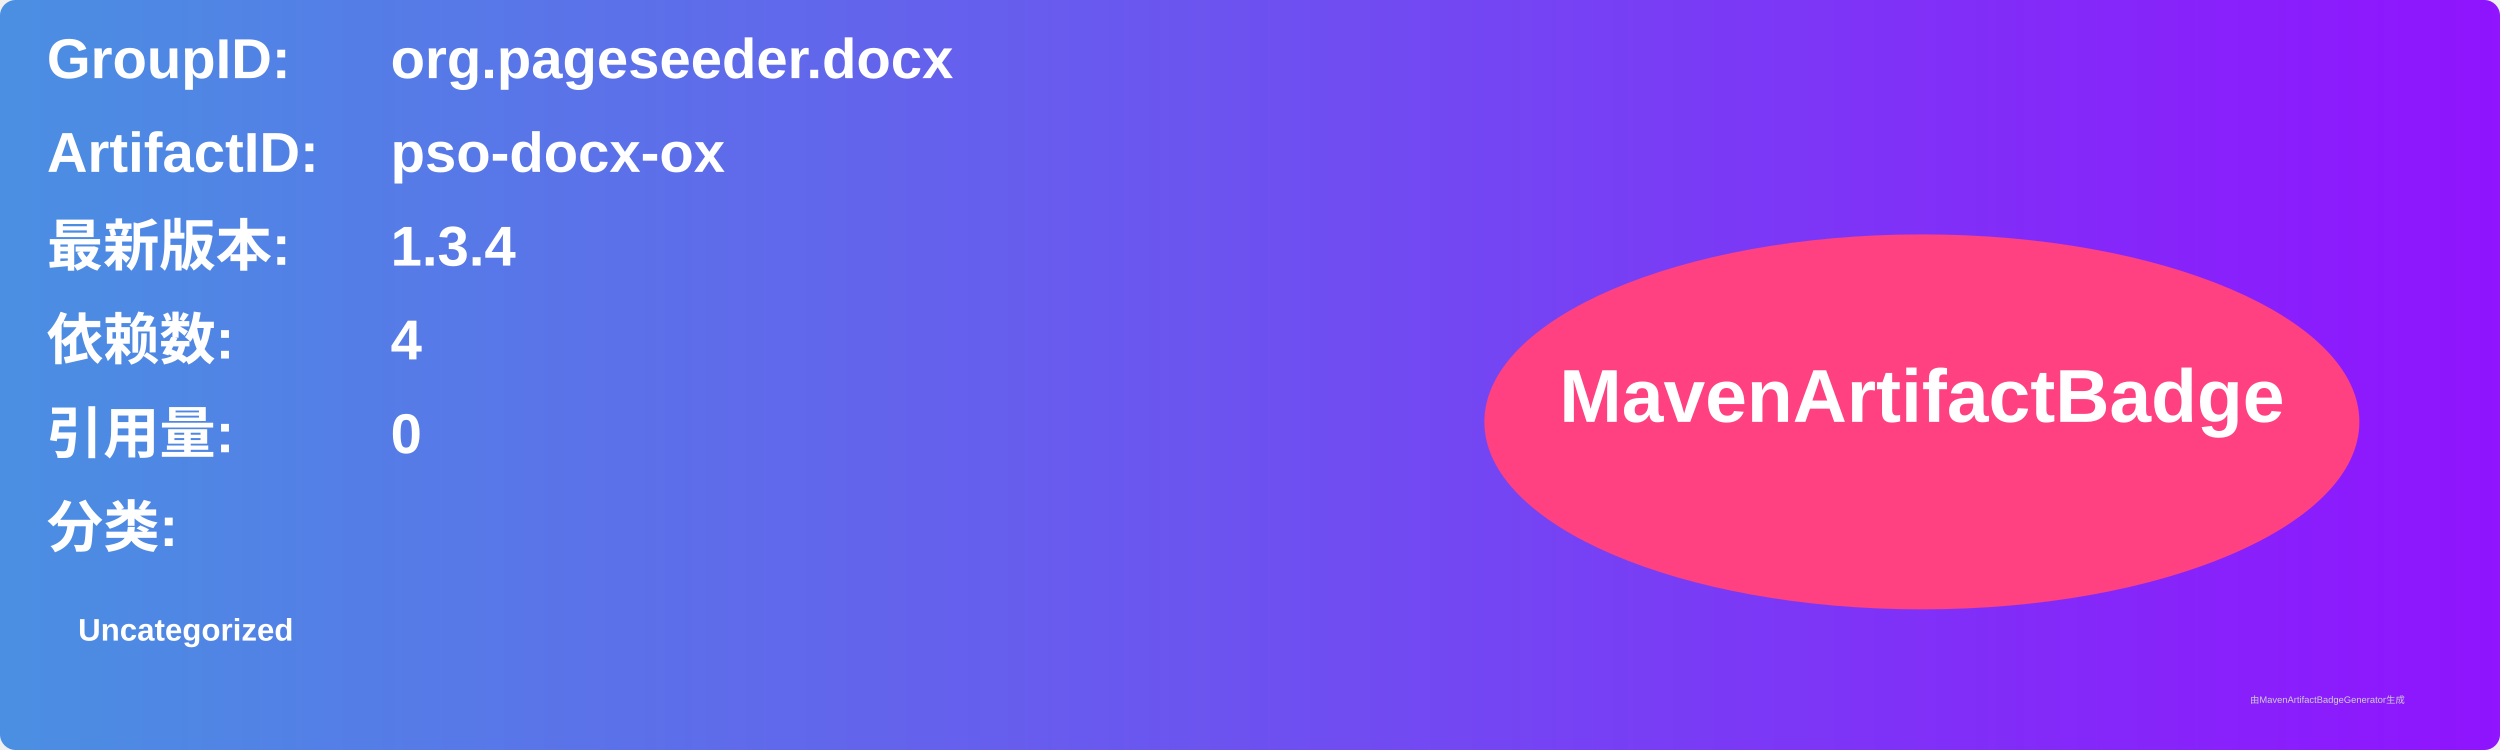
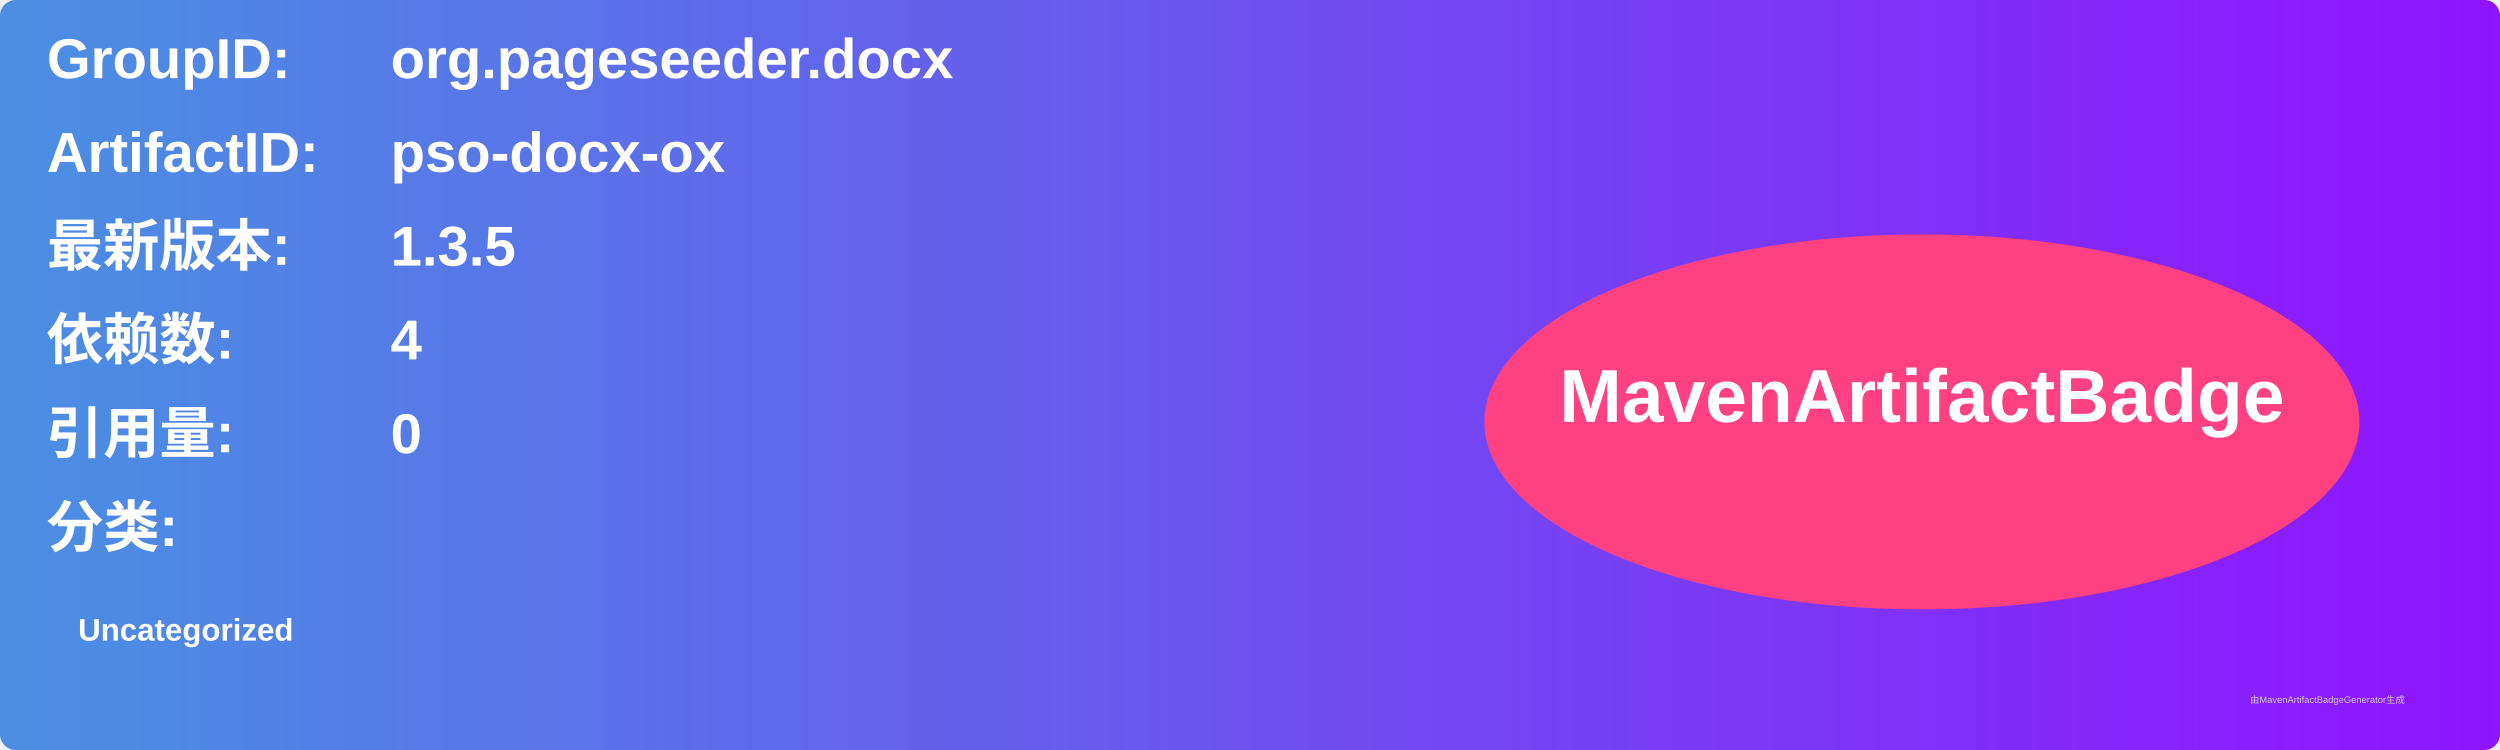
<svg xmlns="http://www.w3.org/2000/svg" width="800" height="240" viewBox="0 0 800 240">
  <linearGradient id="grad" x1="0%" y1="0%" x2="100%" y2="0%">
    <stop offset="0%" stop-color="#4a90e2" />
    <stop offset="100%" stop-color="#9013fe" />
  </linearGradient>
  <rect width="100%" height="100%" rx="5" ry="5" fill="url(#grad)" />
  <g transform="translate(15, 15)">
    <text x="0" y="10" font-family="Arial" font-size="18" fill="white" font-weight="bold" width="260">GroupID:</text>
    <text x="110" y="10" font-family="Arial" font-size="18" fill="white" font-weight="bold" width="460">org.pageseeder.docx</text>
    <text x="0" y="40" font-family="Arial" font-size="18" fill="white" font-weight="bold" width="260">ArtifactID:</text>
    <text x="110" y="40" font-family="Arial" font-size="18" fill="white" font-weight="bold" width="460">pso-docx-ox</text>
    <text x="0" y="70" font-family="Arial" font-size="18" fill="white" font-weight="bold">最新版本:</text>
    <text x="110" y="70" font-family="Arial" font-size="18" fill="white" font-weight="bold">
-       <tspan font-weight="bold">1.3.4</tspan>
+       <tspan font-weight="bold">1.3.5</tspan>
    </text>
    <text x="0" y="100" font-family="Arial" font-size="18" fill="white" font-weight="bold">依赖数: </text>
    <text x="110" y="100" font-family="Arial" font-size="18" fill="white">
      <tspan font-weight="bold">4</tspan>
    </text>
    <text x="0" y="130" font-family="Arial" font-size="18" fill="white" font-weight="bold">引用量: </text>
    <text x="110" y="130" font-family="Arial" font-size="18" fill="white">
      <tspan font-weight="bold">0</tspan>
    </text>
    <text x="0" y="160" font-family="Arial" font-size="18" fill="white" font-weight="bold">分类:</text>
    <text x="10" y="190" font-family="Arial" font-size="10" fill="white">
      <tspan font-weight="bold">Uncategorized</tspan>
    </text>
    <ellipse cx="600" cy="120" rx="140" ry="60" fill="#ff4081" />
    <text x="600" y="120" text-anchor="middle" font-family="Arial" font-size="24" fill="white" font-weight="bold">MavenArtifactBadge</text>
  </g>
  <text x="720" y="225" font-family="Arial" font-size="3" fill="#d0d0d0">由MavenArtifactBadgeGenerator生成</text>
</svg>
